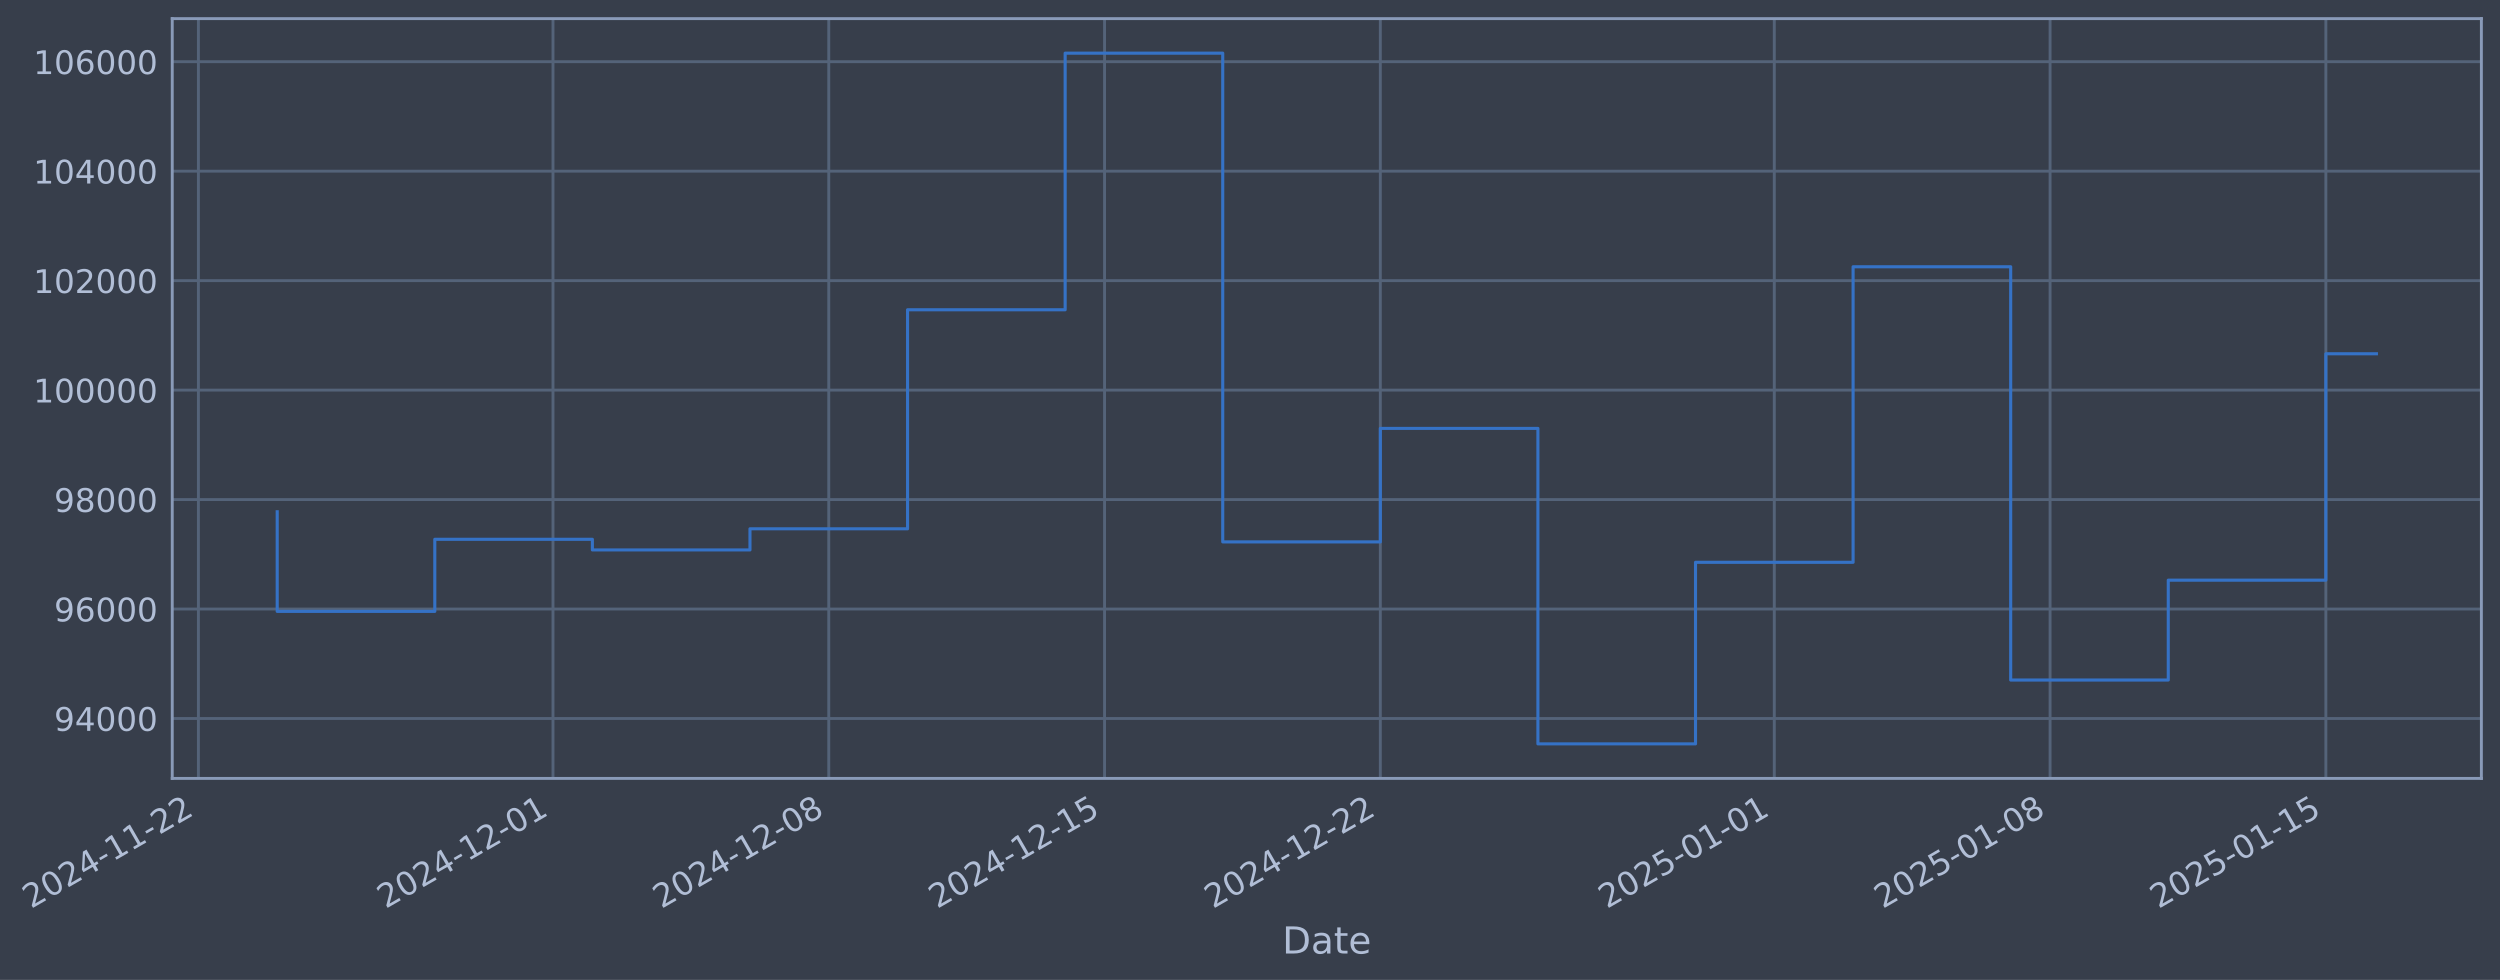
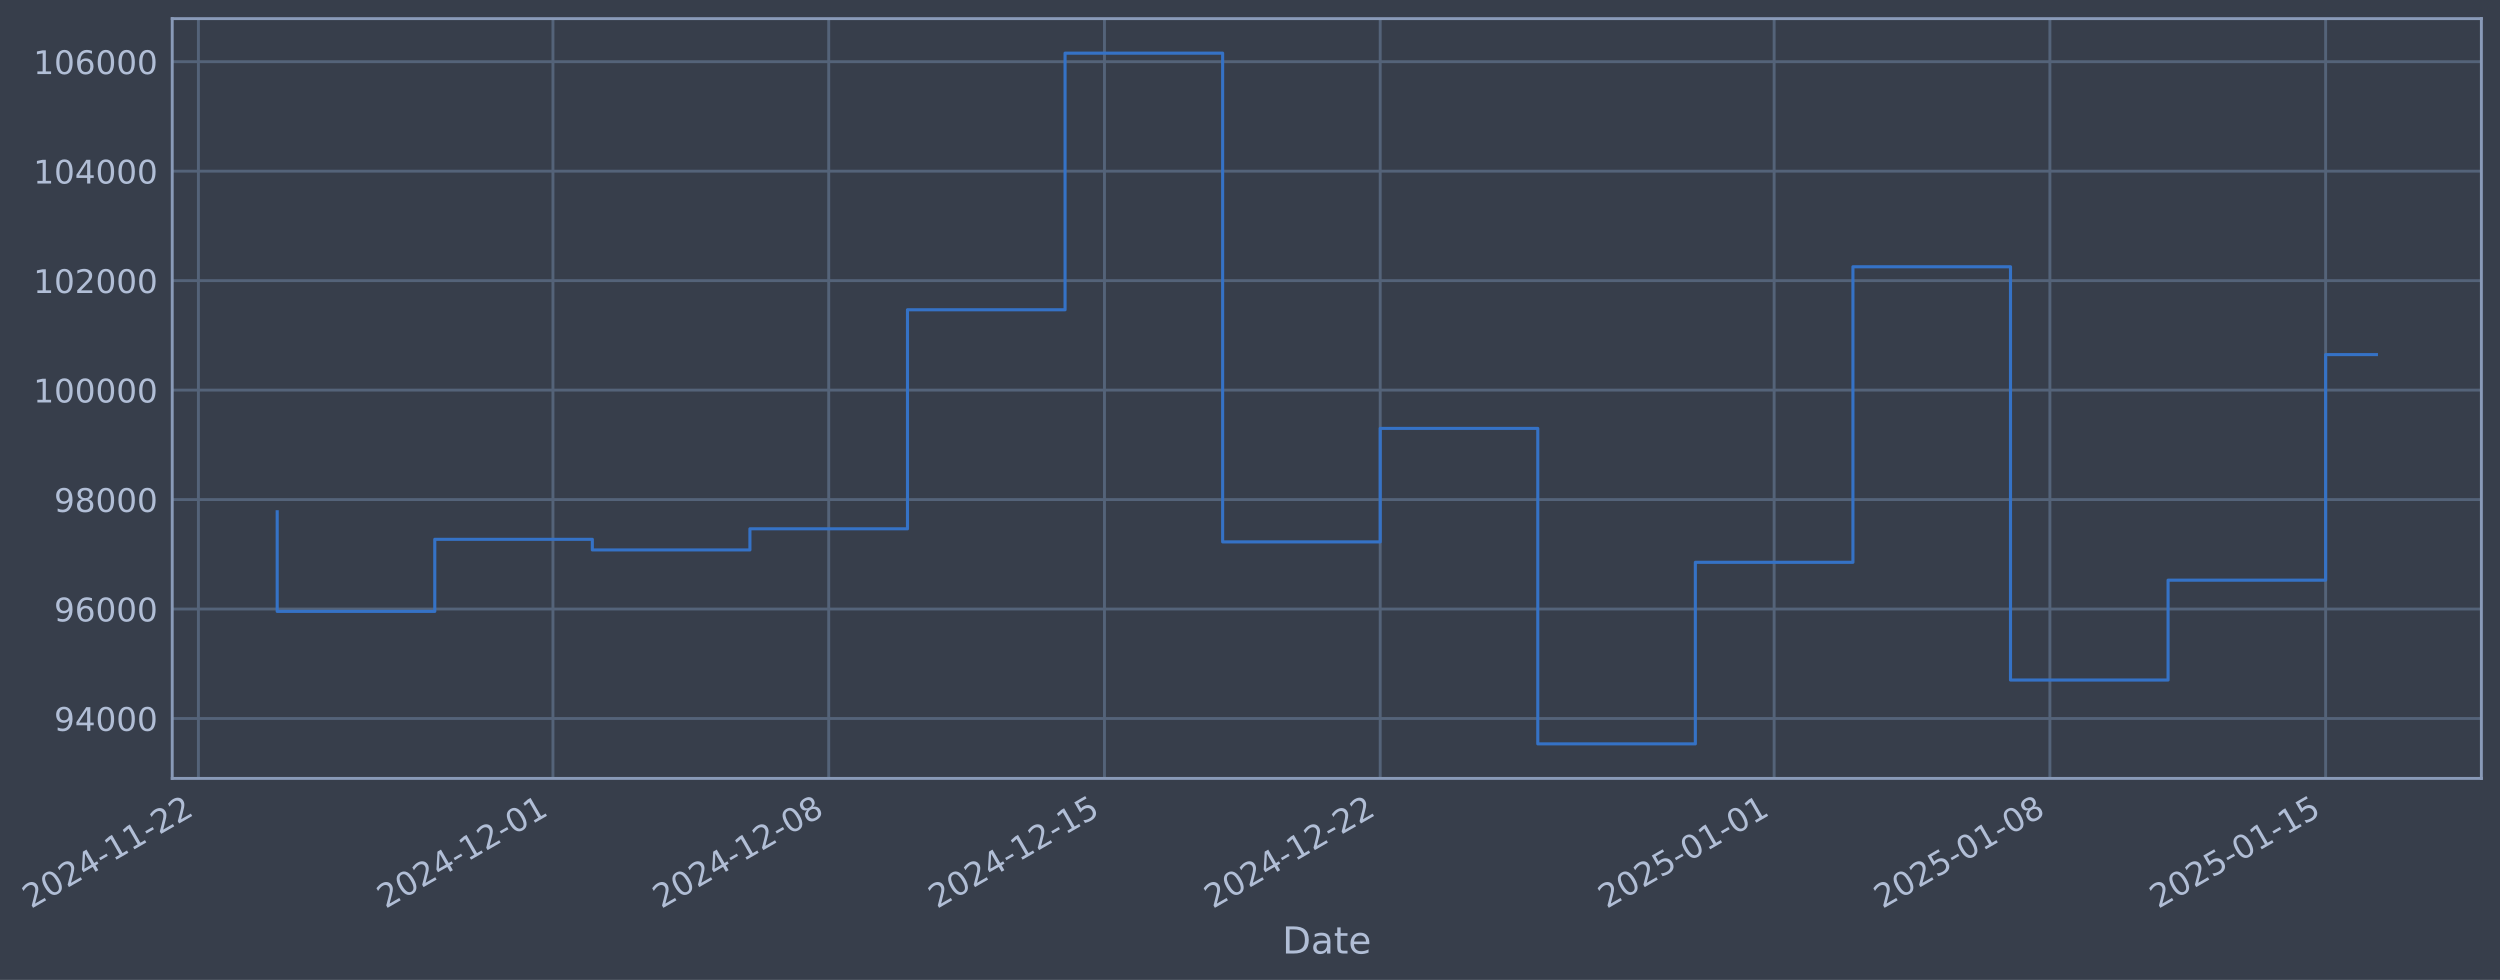
- <svg xmlns="http://www.w3.org/2000/svg" xmlns:xlink="http://www.w3.org/1999/xlink" width="966.596pt" height="378.87pt" viewBox="0 0 966.596 378.87" version="1.1">
+ <svg xmlns="http://www.w3.org/2000/svg" xmlns:xlink="http://www.w3.org/1999/xlink" width="966.592pt" height="378.87pt" viewBox="0 0 966.592 378.87" version="1.1">
  <defs>
    <style type="text/css">*{stroke-linejoin: round; stroke-linecap: butt}</style>
  </defs>
  <g id="figure_1">
    <g id="patch_1">
-       <path d="M 0 378.87  L 966.596 378.87  L 966.596 0  L 0 0  z " style="fill: #373e4b" />
+       <path d="M 0 378.87  L 966.592 378.87  L 966.592 0  L 0 0  z " style="fill: #373e4b" />
    </g>
    <g id="axes_1">
      <g id="patch_2">
-         <path d="M 66.596 300.96  L 959.396 300.96  L 959.396 7.2  L 66.596 7.2  z " style="fill: #373e4b" />
+         <path d="M 66.592 300.96  L 959.392 300.96  L 959.392 7.2  L 66.592 7.2  z " style="fill: #373e4b" />
      </g>
      <g id="matplotlib.axis_1">
        <g id="xtick_1">
          <g id="line2d_1">
-             <path d="M 76.713 300.96  L 76.713 7.2  " clip-path="url(#p5932e21b8d)" style="fill: none; stroke: #546379; stroke-width: 1.12; stroke-linecap: square" />
+             <path d="M 76.713 300.96  L 76.713 7.2  " clip-path="url(#p23a5e2dd5d)" style="fill: none; stroke: #546379; stroke-width: 1.12; stroke-linecap: square" />
          </g>
          <g id="line2d_2" />
          <g id="text_1">
            <g style="fill: #b1bed6" transform="translate(11.98702 351.4642) rotate(-30) scale(0.126 -0.126)">
              <defs>
                <path id="DejaVuSans-32" d="M 1228 531  L 3431 531  L 3431 0  L 469 0  L 469 531  Q 828 903 1448 1529  Q 2069 2156 2228 2338  Q 2531 2678 2651 2914  Q 2772 3150 2772 3378  Q 2772 3750 2511 3984  Q 2250 4219 1831 4219  Q 1534 4219 1204 4116  Q 875 4013 500 3803  L 500 4441  Q 881 4594 1212 4672  Q 1544 4750 1819 4750  Q 2544 4750 2975 4387  Q 3406 4025 3406 3419  Q 3406 3131 3298 2873  Q 3191 2616 2906 2266  Q 2828 2175 2409 1742  Q 1991 1309 1228 531  z " transform="scale(0.015625)" />
                <path id="DejaVuSans-30" d="M 2034 4250  Q 1547 4250 1301 3770  Q 1056 3291 1056 2328  Q 1056 1369 1301 889  Q 1547 409 2034 409  Q 2525 409 2770 889  Q 3016 1369 3016 2328  Q 3016 3291 2770 3770  Q 2525 4250 2034 4250  z M 2034 4750  Q 2819 4750 3233 4129  Q 3647 3509 3647 2328  Q 3647 1150 3233 529  Q 2819 -91 2034 -91  Q 1250 -91 836 529  Q 422 1150 422 2328  Q 422 3509 836 4129  Q 1250 4750 2034 4750  z " transform="scale(0.015625)" />
                <path id="DejaVuSans-34" d="M 2419 4116  L 825 1625  L 2419 1625  L 2419 4116  z M 2253 4666  L 3047 4666  L 3047 1625  L 3713 1625  L 3713 1100  L 3047 1100  L 3047 0  L 2419 0  L 2419 1100  L 313 1100  L 313 1709  L 2253 4666  z " transform="scale(0.015625)" />
                <path id="DejaVuSans-2d" d="M 313 2009  L 1997 2009  L 1997 1497  L 313 1497  L 313 2009  z " transform="scale(0.015625)" />
                <path id="DejaVuSans-31" d="M 794 531  L 1825 531  L 1825 4091  L 703 3866  L 703 4441  L 1819 4666  L 2450 4666  L 2450 531  L 3481 531  L 3481 0  L 794 0  L 794 531  z " transform="scale(0.015625)" />
              </defs>
              <use xlink:href="#DejaVuSans-32" />
              <use xlink:href="#DejaVuSans-30" transform="translate(63.62305 0)" />
              <use xlink:href="#DejaVuSans-32" transform="translate(127.2461 0)" />
              <use xlink:href="#DejaVuSans-34" transform="translate(190.8691 0)" />
              <use xlink:href="#DejaVuSans-2d" transform="translate(254.4922 0)" />
              <use xlink:href="#DejaVuSans-31" transform="translate(290.5762 0)" />
              <use xlink:href="#DejaVuSans-31" transform="translate(354.1992 0)" />
              <use xlink:href="#DejaVuSans-2d" transform="translate(417.8223 0)" />
              <use xlink:href="#DejaVuSans-32" transform="translate(453.9062 0)" />
              <use xlink:href="#DejaVuSans-32" transform="translate(517.5293 0)" />
            </g>
          </g>
        </g>
        <g id="xtick_2">
          <g id="line2d_3">
-             <path d="M 213.805 300.96  L 213.805 7.2  " clip-path="url(#p5932e21b8d)" style="fill: none; stroke: #546379; stroke-width: 1.12; stroke-linecap: square" />
+             <path d="M 213.791 300.96  L 213.791 7.2  " clip-path="url(#p23a5e2dd5d)" style="fill: none; stroke: #546379; stroke-width: 1.12; stroke-linecap: square" />
          </g>
          <g id="line2d_4" />
          <g id="text_2">
-             <g style="fill: #b1bed6" transform="translate(149.0794 351.4642) rotate(-30) scale(0.126 -0.126)">
+             <g style="fill: #b1bed6" transform="translate(149.065 351.4642) rotate(-30) scale(0.126 -0.126)">
              <use xlink:href="#DejaVuSans-32" />
              <use xlink:href="#DejaVuSans-30" transform="translate(63.62305 0)" />
              <use xlink:href="#DejaVuSans-32" transform="translate(127.2461 0)" />
              <use xlink:href="#DejaVuSans-34" transform="translate(190.8691 0)" />
              <use xlink:href="#DejaVuSans-2d" transform="translate(254.4922 0)" />
              <use xlink:href="#DejaVuSans-31" transform="translate(290.5762 0)" />
              <use xlink:href="#DejaVuSans-32" transform="translate(354.1992 0)" />
              <use xlink:href="#DejaVuSans-2d" transform="translate(417.8223 0)" />
              <use xlink:href="#DejaVuSans-30" transform="translate(453.9062 0)" />
              <use xlink:href="#DejaVuSans-31" transform="translate(517.5293 0)" />
            </g>
          </g>
        </g>
        <g id="xtick_3">
          <g id="line2d_5">
-             <path d="M 320.432 300.96  L 320.432 7.2  " clip-path="url(#p5932e21b8d)" style="fill: none; stroke: #546379; stroke-width: 1.12; stroke-linecap: square" />
+             <path d="M 320.407 300.96  L 320.407 7.2  " clip-path="url(#p23a5e2dd5d)" style="fill: none; stroke: #546379; stroke-width: 1.12; stroke-linecap: square" />
          </g>
          <g id="line2d_6" />
          <g id="text_3">
-             <g style="fill: #b1bed6" transform="translate(255.7069 351.4642) rotate(-30) scale(0.126 -0.126)">
+             <g style="fill: #b1bed6" transform="translate(255.6812 351.4642) rotate(-30) scale(0.126 -0.126)">
              <defs>
                <path id="DejaVuSans-38" d="M 2034 2216  Q 1584 2216 1326 1975  Q 1069 1734 1069 1313  Q 1069 891 1326 650  Q 1584 409 2034 409  Q 2484 409 2743 651  Q 3003 894 3003 1313  Q 3003 1734 2745 1975  Q 2488 2216 2034 2216  z M 1403 2484  Q 997 2584 770 2862  Q 544 3141 544 3541  Q 544 4100 942 4425  Q 1341 4750 2034 4750  Q 2731 4750 3128 4425  Q 3525 4100 3525 3541  Q 3525 3141 3298 2862  Q 3072 2584 2669 2484  Q 3125 2378 3379 2068  Q 3634 1759 3634 1313  Q 3634 634 3220 271  Q 2806 -91 2034 -91  Q 1263 -91 848 271  Q 434 634 434 1313  Q 434 1759 690 2068  Q 947 2378 1403 2484  z M 1172 3481  Q 1172 3119 1398 2916  Q 1625 2713 2034 2713  Q 2441 2713 2670 2916  Q 2900 3119 2900 3481  Q 2900 3844 2670 4047  Q 2441 4250 2034 4250  Q 1625 4250 1398 4047  Q 1172 3844 1172 3481  z " transform="scale(0.015625)" />
              </defs>
              <use xlink:href="#DejaVuSans-32" />
              <use xlink:href="#DejaVuSans-30" transform="translate(63.62305 0)" />
              <use xlink:href="#DejaVuSans-32" transform="translate(127.2461 0)" />
              <use xlink:href="#DejaVuSans-34" transform="translate(190.8691 0)" />
              <use xlink:href="#DejaVuSans-2d" transform="translate(254.4922 0)" />
              <use xlink:href="#DejaVuSans-31" transform="translate(290.5762 0)" />
              <use xlink:href="#DejaVuSans-32" transform="translate(354.1992 0)" />
              <use xlink:href="#DejaVuSans-2d" transform="translate(417.8223 0)" />
              <use xlink:href="#DejaVuSans-30" transform="translate(453.9062 0)" />
              <use xlink:href="#DejaVuSans-38" transform="translate(517.5293 0)" />
            </g>
          </g>
        </g>
        <g id="xtick_4">
          <g id="line2d_7">
-             <path d="M 427.06 300.96  L 427.06 7.2  " clip-path="url(#p5932e21b8d)" style="fill: none; stroke: #546379; stroke-width: 1.12; stroke-linecap: square" />
+             <path d="M 427.023 300.96  L 427.023 7.2  " clip-path="url(#p23a5e2dd5d)" style="fill: none; stroke: #546379; stroke-width: 1.12; stroke-linecap: square" />
          </g>
          <g id="line2d_8" />
          <g id="text_4">
-             <g style="fill: #b1bed6" transform="translate(362.3343 351.4642) rotate(-30) scale(0.126 -0.126)">
+             <g style="fill: #b1bed6" transform="translate(362.2974 351.4642) rotate(-30) scale(0.126 -0.126)">
              <defs>
                <path id="DejaVuSans-35" d="M 691 4666  L 3169 4666  L 3169 4134  L 1269 4134  L 1269 2991  Q 1406 3038 1543 3061  Q 1681 3084 1819 3084  Q 2600 3084 3056 2656  Q 3513 2228 3513 1497  Q 3513 744 3044 326  Q 2575 -91 1722 -91  Q 1428 -91 1123 -41  Q 819 9 494 109  L 494 744  Q 775 591 1075 516  Q 1375 441 1709 441  Q 2250 441 2565 725  Q 2881 1009 2881 1497  Q 2881 1984 2565 2268  Q 2250 2553 1709 2553  Q 1456 2553 1204 2497  Q 953 2441 691 2322  L 691 4666  z " transform="scale(0.015625)" />
              </defs>
              <use xlink:href="#DejaVuSans-32" />
              <use xlink:href="#DejaVuSans-30" transform="translate(63.62305 0)" />
              <use xlink:href="#DejaVuSans-32" transform="translate(127.2461 0)" />
              <use xlink:href="#DejaVuSans-34" transform="translate(190.8691 0)" />
              <use xlink:href="#DejaVuSans-2d" transform="translate(254.4922 0)" />
              <use xlink:href="#DejaVuSans-31" transform="translate(290.5762 0)" />
              <use xlink:href="#DejaVuSans-32" transform="translate(354.1992 0)" />
              <use xlink:href="#DejaVuSans-2d" transform="translate(417.8223 0)" />
              <use xlink:href="#DejaVuSans-31" transform="translate(453.9062 0)" />
              <use xlink:href="#DejaVuSans-35" transform="translate(517.5293 0)" />
            </g>
          </g>
        </g>
        <g id="xtick_5">
          <g id="line2d_9">
-             <path d="M 533.687 300.96  L 533.687 7.2  " clip-path="url(#p5932e21b8d)" style="fill: none; stroke: #546379; stroke-width: 1.12; stroke-linecap: square" />
+             <path d="M 533.639 300.96  L 533.639 7.2  " clip-path="url(#p23a5e2dd5d)" style="fill: none; stroke: #546379; stroke-width: 1.12; stroke-linecap: square" />
          </g>
          <g id="line2d_10" />
          <g id="text_5">
-             <g style="fill: #b1bed6" transform="translate(468.9618 351.4642) rotate(-30) scale(0.126 -0.126)">
+             <g style="fill: #b1bed6" transform="translate(468.9136 351.4642) rotate(-30) scale(0.126 -0.126)">
              <use xlink:href="#DejaVuSans-32" />
              <use xlink:href="#DejaVuSans-30" transform="translate(63.62305 0)" />
              <use xlink:href="#DejaVuSans-32" transform="translate(127.2461 0)" />
              <use xlink:href="#DejaVuSans-34" transform="translate(190.8691 0)" />
              <use xlink:href="#DejaVuSans-2d" transform="translate(254.4922 0)" />
              <use xlink:href="#DejaVuSans-31" transform="translate(290.5762 0)" />
              <use xlink:href="#DejaVuSans-32" transform="translate(354.1992 0)" />
              <use xlink:href="#DejaVuSans-2d" transform="translate(417.8223 0)" />
              <use xlink:href="#DejaVuSans-32" transform="translate(453.9062 0)" />
              <use xlink:href="#DejaVuSans-32" transform="translate(517.5293 0)" />
            </g>
          </g>
        </g>
        <g id="xtick_6">
          <g id="line2d_11">
-             <path d="M 686.012 300.96  L 686.012 7.2  " clip-path="url(#p5932e21b8d)" style="fill: none; stroke: #546379; stroke-width: 1.12; stroke-linecap: square" />
+             <path d="M 685.948 300.96  L 685.948 7.2  " clip-path="url(#p23a5e2dd5d)" style="fill: none; stroke: #546379; stroke-width: 1.12; stroke-linecap: square" />
          </g>
          <g id="line2d_12" />
          <g id="text_6">
-             <g style="fill: #b1bed6" transform="translate(621.2867 351.4642) rotate(-30) scale(0.126 -0.126)">
+             <g style="fill: #b1bed6" transform="translate(621.2225 351.4642) rotate(-30) scale(0.126 -0.126)">
              <use xlink:href="#DejaVuSans-32" />
              <use xlink:href="#DejaVuSans-30" transform="translate(63.62305 0)" />
              <use xlink:href="#DejaVuSans-32" transform="translate(127.2461 0)" />
              <use xlink:href="#DejaVuSans-35" transform="translate(190.8691 0)" />
              <use xlink:href="#DejaVuSans-2d" transform="translate(254.4922 0)" />
              <use xlink:href="#DejaVuSans-30" transform="translate(290.5762 0)" />
              <use xlink:href="#DejaVuSans-31" transform="translate(354.1992 0)" />
              <use xlink:href="#DejaVuSans-2d" transform="translate(417.8223 0)" />
              <use xlink:href="#DejaVuSans-30" transform="translate(453.9062 0)" />
              <use xlink:href="#DejaVuSans-31" transform="translate(517.5293 0)" />
            </g>
          </g>
        </g>
        <g id="xtick_7">
          <g id="line2d_13">
-             <path d="M 792.64 300.96  L 792.64 7.2  " clip-path="url(#p5932e21b8d)" style="fill: none; stroke: #546379; stroke-width: 1.12; stroke-linecap: square" />
+             <path d="M 792.564 300.96  L 792.564 7.2  " clip-path="url(#p23a5e2dd5d)" style="fill: none; stroke: #546379; stroke-width: 1.12; stroke-linecap: square" />
          </g>
          <g id="line2d_14" />
          <g id="text_7">
-             <g style="fill: #b1bed6" transform="translate(727.9141 351.4642) rotate(-30) scale(0.126 -0.126)">
+             <g style="fill: #b1bed6" transform="translate(727.8387 351.4642) rotate(-30) scale(0.126 -0.126)">
              <use xlink:href="#DejaVuSans-32" />
              <use xlink:href="#DejaVuSans-30" transform="translate(63.62305 0)" />
              <use xlink:href="#DejaVuSans-32" transform="translate(127.2461 0)" />
              <use xlink:href="#DejaVuSans-35" transform="translate(190.8691 0)" />
              <use xlink:href="#DejaVuSans-2d" transform="translate(254.4922 0)" />
              <use xlink:href="#DejaVuSans-30" transform="translate(290.5762 0)" />
              <use xlink:href="#DejaVuSans-31" transform="translate(354.1992 0)" />
              <use xlink:href="#DejaVuSans-2d" transform="translate(417.8223 0)" />
              <use xlink:href="#DejaVuSans-30" transform="translate(453.9062 0)" />
              <use xlink:href="#DejaVuSans-38" transform="translate(517.5293 0)" />
            </g>
          </g>
        </g>
        <g id="xtick_8">
          <g id="line2d_15">
-             <path d="M 899.267 300.96  L 899.267 7.2  " clip-path="url(#p5932e21b8d)" style="fill: none; stroke: #546379; stroke-width: 1.12; stroke-linecap: square" />
+             <path d="M 899.18 300.96  L 899.18 7.2  " clip-path="url(#p23a5e2dd5d)" style="fill: none; stroke: #546379; stroke-width: 1.12; stroke-linecap: square" />
          </g>
          <g id="line2d_16" />
          <g id="text_8">
-             <g style="fill: #b1bed6" transform="translate(834.5416 351.4642) rotate(-30) scale(0.126 -0.126)">
+             <g style="fill: #b1bed6" transform="translate(834.4549 351.4642) rotate(-30) scale(0.126 -0.126)">
              <use xlink:href="#DejaVuSans-32" />
              <use xlink:href="#DejaVuSans-30" transform="translate(63.62305 0)" />
              <use xlink:href="#DejaVuSans-32" transform="translate(127.2461 0)" />
              <use xlink:href="#DejaVuSans-35" transform="translate(190.8691 0)" />
              <use xlink:href="#DejaVuSans-2d" transform="translate(254.4922 0)" />
              <use xlink:href="#DejaVuSans-30" transform="translate(290.5762 0)" />
              <use xlink:href="#DejaVuSans-31" transform="translate(354.1992 0)" />
              <use xlink:href="#DejaVuSans-2d" transform="translate(417.8223 0)" />
              <use xlink:href="#DejaVuSans-31" transform="translate(453.9062 0)" />
              <use xlink:href="#DejaVuSans-35" transform="translate(517.5293 0)" />
            </g>
          </g>
        </g>
        <g id="text_9">
-           <g style="fill: #b1bed6" transform="translate(495.7866 368.6753) scale(0.144 -0.144)">
+           <g style="fill: #b1bed6" transform="translate(495.7834 368.6753) scale(0.144 -0.144)">
            <defs>
              <path id="DejaVuSans-44" d="M 1259 4147  L 1259 519  L 2022 519  Q 2988 519 3436 956  Q 3884 1394 3884 2338  Q 3884 3275 3436 3711  Q 2988 4147 2022 4147  L 1259 4147  z M 628 4666  L 1925 4666  Q 3281 4666 3915 4102  Q 4550 3538 4550 2338  Q 4550 1131 3912 565  Q 3275 0 1925 0  L 628 0  L 628 4666  z " transform="scale(0.015625)" />
              <path id="DejaVuSans-61" d="M 2194 1759  Q 1497 1759 1228 1600  Q 959 1441 959 1056  Q 959 750 1161 570  Q 1363 391 1709 391  Q 2188 391 2477 730  Q 2766 1069 2766 1631  L 2766 1759  L 2194 1759  z M 3341 1997  L 3341 0  L 2766 0  L 2766 531  Q 2569 213 2275 61  Q 1981 -91 1556 -91  Q 1019 -91 701 211  Q 384 513 384 1019  Q 384 1609 779 1909  Q 1175 2209 1959 2209  L 2766 2209  L 2766 2266  Q 2766 2663 2505 2880  Q 2244 3097 1772 3097  Q 1472 3097 1187 3025  Q 903 2953 641 2809  L 641 3341  Q 956 3463 1253 3523  Q 1550 3584 1831 3584  Q 2591 3584 2966 3190  Q 3341 2797 3341 1997  z " transform="scale(0.015625)" />
              <path id="DejaVuSans-74" d="M 1172 4494  L 1172 3500  L 2356 3500  L 2356 3053  L 1172 3053  L 1172 1153  Q 1172 725 1289 603  Q 1406 481 1766 481  L 2356 481  L 2356 0  L 1766 0  Q 1100 0 847 248  Q 594 497 594 1153  L 594 3053  L 172 3053  L 172 3500  L 594 3500  L 594 4494  L 1172 4494  z " transform="scale(0.015625)" />
              <path id="DejaVuSans-65" d="M 3597 1894  L 3597 1613  L 953 1613  Q 991 1019 1311 708  Q 1631 397 2203 397  Q 2534 397 2845 478  Q 3156 559 3463 722  L 3463 178  Q 3153 47 2828 -22  Q 2503 -91 2169 -91  Q 1331 -91 842 396  Q 353 884 353 1716  Q 353 2575 817 3079  Q 1281 3584 2069 3584  Q 2775 3584 3186 3129  Q 3597 2675 3597 1894  z M 3022 2063  Q 3016 2534 2758 2815  Q 2500 3097 2075 3097  Q 1594 3097 1305 2825  Q 1016 2553 972 2059  L 3022 2063  z " transform="scale(0.015625)" />
            </defs>
            <use xlink:href="#DejaVuSans-44" />
            <use xlink:href="#DejaVuSans-61" transform="translate(77.00195 0)" />
            <use xlink:href="#DejaVuSans-74" transform="translate(138.2812 0)" />
            <use xlink:href="#DejaVuSans-65" transform="translate(177.4902 0)" />
          </g>
        </g>
      </g>
      <g id="matplotlib.axis_2">
        <g id="ytick_1">
          <g id="line2d_17">
-             <path d="M 66.596 277.797  L 959.396 277.797  " clip-path="url(#p5932e21b8d)" style="fill: none; stroke: #546379; stroke-width: 1.12; stroke-linecap: square" />
+             <path d="M 66.592 277.797  L 959.392 277.797  " clip-path="url(#p23a5e2dd5d)" style="fill: none; stroke: #546379; stroke-width: 1.12; stroke-linecap: square" />
          </g>
          <g id="line2d_18" />
          <g id="text_10">
-             <g style="fill: #b1bed6" transform="translate(20.91194 282.5841) scale(0.126 -0.126)">
+             <g style="fill: #b1bed6" transform="translate(20.90873 282.5841) scale(0.126 -0.126)">
              <defs>
                <path id="DejaVuSans-39" d="M 703 97  L 703 672  Q 941 559 1184 500  Q 1428 441 1663 441  Q 2288 441 2617 861  Q 2947 1281 2994 2138  Q 2813 1869 2534 1725  Q 2256 1581 1919 1581  Q 1219 1581 811 2004  Q 403 2428 403 3163  Q 403 3881 828 4315  Q 1253 4750 1959 4750  Q 2769 4750 3195 4129  Q 3622 3509 3622 2328  Q 3622 1225 3098 567  Q 2575 -91 1691 -91  Q 1453 -91 1209 -44  Q 966 3 703 97  z M 1959 2075  Q 2384 2075 2632 2365  Q 2881 2656 2881 3163  Q 2881 3666 2632 3958  Q 2384 4250 1959 4250  Q 1534 4250 1286 3958  Q 1038 3666 1038 3163  Q 1038 2656 1286 2365  Q 1534 2075 1959 2075  z " transform="scale(0.015625)" />
              </defs>
              <use xlink:href="#DejaVuSans-39" />
              <use xlink:href="#DejaVuSans-34" transform="translate(63.62305 0)" />
              <use xlink:href="#DejaVuSans-30" transform="translate(127.2461 0)" />
              <use xlink:href="#DejaVuSans-30" transform="translate(190.8691 0)" />
              <use xlink:href="#DejaVuSans-30" transform="translate(254.4922 0)" />
            </g>
          </g>
        </g>
        <g id="ytick_2">
          <g id="line2d_19">
-             <path d="M 66.596 235.473  L 959.396 235.473  " clip-path="url(#p5932e21b8d)" style="fill: none; stroke: #546379; stroke-width: 1.12; stroke-linecap: square" />
+             <path d="M 66.592 235.473  L 959.392 235.473  " clip-path="url(#p23a5e2dd5d)" style="fill: none; stroke: #546379; stroke-width: 1.12; stroke-linecap: square" />
          </g>
          <g id="line2d_20" />
          <g id="text_11">
-             <g style="fill: #b1bed6" transform="translate(20.91194 240.2602) scale(0.126 -0.126)">
+             <g style="fill: #b1bed6" transform="translate(20.90873 240.2602) scale(0.126 -0.126)">
              <defs>
                <path id="DejaVuSans-36" d="M 2113 2584  Q 1688 2584 1439 2293  Q 1191 2003 1191 1497  Q 1191 994 1439 701  Q 1688 409 2113 409  Q 2538 409 2786 701  Q 3034 994 3034 1497  Q 3034 2003 2786 2293  Q 2538 2584 2113 2584  z M 3366 4563  L 3366 3988  Q 3128 4100 2886 4159  Q 2644 4219 2406 4219  Q 1781 4219 1451 3797  Q 1122 3375 1075 2522  Q 1259 2794 1537 2939  Q 1816 3084 2150 3084  Q 2853 3084 3261 2657  Q 3669 2231 3669 1497  Q 3669 778 3244 343  Q 2819 -91 2113 -91  Q 1303 -91 875 529  Q 447 1150 447 2328  Q 447 3434 972 4092  Q 1497 4750 2381 4750  Q 2619 4750 2861 4703  Q 3103 4656 3366 4563  z " transform="scale(0.015625)" />
              </defs>
              <use xlink:href="#DejaVuSans-39" />
              <use xlink:href="#DejaVuSans-36" transform="translate(63.62305 0)" />
              <use xlink:href="#DejaVuSans-30" transform="translate(127.2461 0)" />
              <use xlink:href="#DejaVuSans-30" transform="translate(190.8691 0)" />
              <use xlink:href="#DejaVuSans-30" transform="translate(254.4922 0)" />
            </g>
          </g>
        </g>
        <g id="ytick_3">
          <g id="line2d_21">
-             <path d="M 66.596 193.149  L 959.396 193.149  " clip-path="url(#p5932e21b8d)" style="fill: none; stroke: #546379; stroke-width: 1.12; stroke-linecap: square" />
+             <path d="M 66.592 193.149  L 959.392 193.149  " clip-path="url(#p23a5e2dd5d)" style="fill: none; stroke: #546379; stroke-width: 1.12; stroke-linecap: square" />
          </g>
          <g id="line2d_22" />
          <g id="text_12">
-             <g style="fill: #b1bed6" transform="translate(20.91194 197.9364) scale(0.126 -0.126)">
+             <g style="fill: #b1bed6" transform="translate(20.90873 197.9364) scale(0.126 -0.126)">
              <use xlink:href="#DejaVuSans-39" />
              <use xlink:href="#DejaVuSans-38" transform="translate(63.62305 0)" />
              <use xlink:href="#DejaVuSans-30" transform="translate(127.2461 0)" />
              <use xlink:href="#DejaVuSans-30" transform="translate(190.8691 0)" />
              <use xlink:href="#DejaVuSans-30" transform="translate(254.4922 0)" />
            </g>
          </g>
        </g>
        <g id="ytick_4">
          <g id="line2d_23">
-             <path d="M 66.596 150.826  L 959.396 150.826  " clip-path="url(#p5932e21b8d)" style="fill: none; stroke: #546379; stroke-width: 1.12; stroke-linecap: square" />
+             <path d="M 66.592 150.826  L 959.392 150.826  " clip-path="url(#p23a5e2dd5d)" style="fill: none; stroke: #546379; stroke-width: 1.12; stroke-linecap: square" />
          </g>
          <g id="line2d_24" />
          <g id="text_13">
-             <g style="fill: #b1bed6" transform="translate(12.89519 155.6126) scale(0.126 -0.126)">
+             <g style="fill: #b1bed6" transform="translate(12.89198 155.6126) scale(0.126 -0.126)">
              <use xlink:href="#DejaVuSans-31" />
              <use xlink:href="#DejaVuSans-30" transform="translate(63.62305 0)" />
              <use xlink:href="#DejaVuSans-30" transform="translate(127.2461 0)" />
              <use xlink:href="#DejaVuSans-30" transform="translate(190.8691 0)" />
              <use xlink:href="#DejaVuSans-30" transform="translate(254.4922 0)" />
              <use xlink:href="#DejaVuSans-30" transform="translate(318.1152 0)" />
            </g>
          </g>
        </g>
        <g id="ytick_5">
          <g id="line2d_25">
-             <path d="M 66.596 108.502  L 959.396 108.502  " clip-path="url(#p5932e21b8d)" style="fill: none; stroke: #546379; stroke-width: 1.12; stroke-linecap: square" />
+             <path d="M 66.592 108.502  L 959.392 108.502  " clip-path="url(#p23a5e2dd5d)" style="fill: none; stroke: #546379; stroke-width: 1.12; stroke-linecap: square" />
          </g>
          <g id="line2d_26" />
          <g id="text_14">
-             <g style="fill: #b1bed6" transform="translate(12.89519 113.2888) scale(0.126 -0.126)">
+             <g style="fill: #b1bed6" transform="translate(12.89198 113.2888) scale(0.126 -0.126)">
              <use xlink:href="#DejaVuSans-31" />
              <use xlink:href="#DejaVuSans-30" transform="translate(63.62305 0)" />
              <use xlink:href="#DejaVuSans-32" transform="translate(127.2461 0)" />
              <use xlink:href="#DejaVuSans-30" transform="translate(190.8691 0)" />
              <use xlink:href="#DejaVuSans-30" transform="translate(254.4922 0)" />
              <use xlink:href="#DejaVuSans-30" transform="translate(318.1152 0)" />
            </g>
          </g>
        </g>
        <g id="ytick_6">
          <g id="line2d_27">
-             <path d="M 66.596 66.178  L 959.396 66.178  " clip-path="url(#p5932e21b8d)" style="fill: none; stroke: #546379; stroke-width: 1.12; stroke-linecap: square" />
+             <path d="M 66.592 66.178  L 959.392 66.178  " clip-path="url(#p23a5e2dd5d)" style="fill: none; stroke: #546379; stroke-width: 1.12; stroke-linecap: square" />
          </g>
          <g id="line2d_28" />
          <g id="text_15">
-             <g style="fill: #b1bed6" transform="translate(12.89519 70.96502) scale(0.126 -0.126)">
+             <g style="fill: #b1bed6" transform="translate(12.89198 70.96502) scale(0.126 -0.126)">
              <use xlink:href="#DejaVuSans-31" />
              <use xlink:href="#DejaVuSans-30" transform="translate(63.62305 0)" />
              <use xlink:href="#DejaVuSans-34" transform="translate(127.2461 0)" />
              <use xlink:href="#DejaVuSans-30" transform="translate(190.8691 0)" />
              <use xlink:href="#DejaVuSans-30" transform="translate(254.4922 0)" />
              <use xlink:href="#DejaVuSans-30" transform="translate(318.1152 0)" />
            </g>
          </g>
        </g>
        <g id="ytick_7">
          <g id="line2d_29">
-             <path d="M 66.596 23.854  L 959.396 23.854  " clip-path="url(#p5932e21b8d)" style="fill: none; stroke: #546379; stroke-width: 1.12; stroke-linecap: square" />
+             <path d="M 66.592 23.854  L 959.392 23.854  " clip-path="url(#p23a5e2dd5d)" style="fill: none; stroke: #546379; stroke-width: 1.12; stroke-linecap: square" />
          </g>
          <g id="line2d_30" />
          <g id="text_16">
-             <g style="fill: #b1bed6" transform="translate(12.89519 28.64121) scale(0.126 -0.126)">
+             <g style="fill: #b1bed6" transform="translate(12.89198 28.64121) scale(0.126 -0.126)">
              <use xlink:href="#DejaVuSans-31" />
              <use xlink:href="#DejaVuSans-30" transform="translate(63.62305 0)" />
              <use xlink:href="#DejaVuSans-36" transform="translate(127.2461 0)" />
              <use xlink:href="#DejaVuSans-30" transform="translate(190.8691 0)" />
              <use xlink:href="#DejaVuSans-30" transform="translate(254.4922 0)" />
              <use xlink:href="#DejaVuSans-30" transform="translate(318.1152 0)" />
            </g>
          </g>
        </g>
      </g>
      <g id="line2d_31">
-         <path d="M 107.178 197.87  L 107.178 236.383  L 168.107 236.383  L 168.107 208.521  L 229.037 208.521  L 229.037 212.628  L 289.967 212.628  L 289.967 204.459  L 350.897 204.459  L 350.897 119.77  L 411.827 119.77  L 411.827 20.553  L 472.757 20.553  L 472.757 209.517  L 533.687 209.517  L 533.687 165.636  L 594.617 165.636  L 594.617 287.607  L 655.547 287.607  L 655.547 217.409  L 716.477 217.409  L 716.477 103.141  L 777.407 103.141  L 777.407 262.927  L 838.337 262.927  L 838.337 224.318  L 899.267 224.318  L 899.267 136.781  L 918.814 136.781  " clip-path="url(#p5932e21b8d)" style="fill: none; stroke: #3572c6; stroke-width: 1.2; stroke-linecap: square" />
+         <path d="M 107.174 197.87  L 107.174 236.383  L 168.098 236.383  L 168.098 208.521  L 229.021 208.521  L 229.021 212.628  L 289.945 212.628  L 289.945 204.459  L 350.868 204.459  L 350.868 119.77  L 411.792 119.77  L 411.792 20.553  L 472.716 20.553  L 472.716 209.517  L 533.639 209.517  L 533.639 165.636  L 594.563 165.636  L 594.563 287.607  L 655.486 287.607  L 655.486 217.409  L 716.41 217.409  L 716.41 103.141  L 777.333 103.141  L 777.333 262.927  L 838.257 262.927  L 838.257 224.318  L 899.18 224.318  L 899.18 137.096  L 918.811 137.096  " clip-path="url(#p23a5e2dd5d)" style="fill: none; stroke: #3572c6; stroke-width: 1.2; stroke-linecap: square" />
      </g>
      <g id="patch_3">
-         <path d="M 66.596 300.96  L 66.596 7.2  " style="fill: none; stroke: #899ab8; stroke-width: 1.12; stroke-linejoin: miter; stroke-linecap: square" />
+         <path d="M 66.592 300.96  L 66.592 7.2  " style="fill: none; stroke: #899ab8; stroke-width: 1.12; stroke-linejoin: miter; stroke-linecap: square" />
      </g>
      <g id="patch_4">
-         <path d="M 959.396 300.96  L 959.396 7.2  " style="fill: none; stroke: #899ab8; stroke-width: 1.12; stroke-linejoin: miter; stroke-linecap: square" />
+         <path d="M 959.392 300.96  L 959.392 7.2  " style="fill: none; stroke: #899ab8; stroke-width: 1.12; stroke-linejoin: miter; stroke-linecap: square" />
      </g>
      <g id="patch_5">
-         <path d="M 66.596 300.96  L 959.396 300.96  " style="fill: none; stroke: #899ab8; stroke-width: 1.12; stroke-linejoin: miter; stroke-linecap: square" />
+         <path d="M 66.592 300.96  L 959.392 300.96  " style="fill: none; stroke: #899ab8; stroke-width: 1.12; stroke-linejoin: miter; stroke-linecap: square" />
      </g>
      <g id="patch_6">
-         <path d="M 66.596 7.2  L 959.396 7.2  " style="fill: none; stroke: #899ab8; stroke-width: 1.12; stroke-linejoin: miter; stroke-linecap: square" />
+         <path d="M 66.592 7.2  L 959.392 7.2  " style="fill: none; stroke: #899ab8; stroke-width: 1.12; stroke-linejoin: miter; stroke-linecap: square" />
      </g>
    </g>
  </g>
  <defs>
-     <clipPath id="p5932e21b8d">
-       <rect x="66.596" y="7.2" width="892.8" height="293.76" />
+     <clipPath id="p23a5e2dd5d">
+       <rect x="66.592" y="7.2" width="892.8" height="293.76" />
    </clipPath>
  </defs>
</svg>
